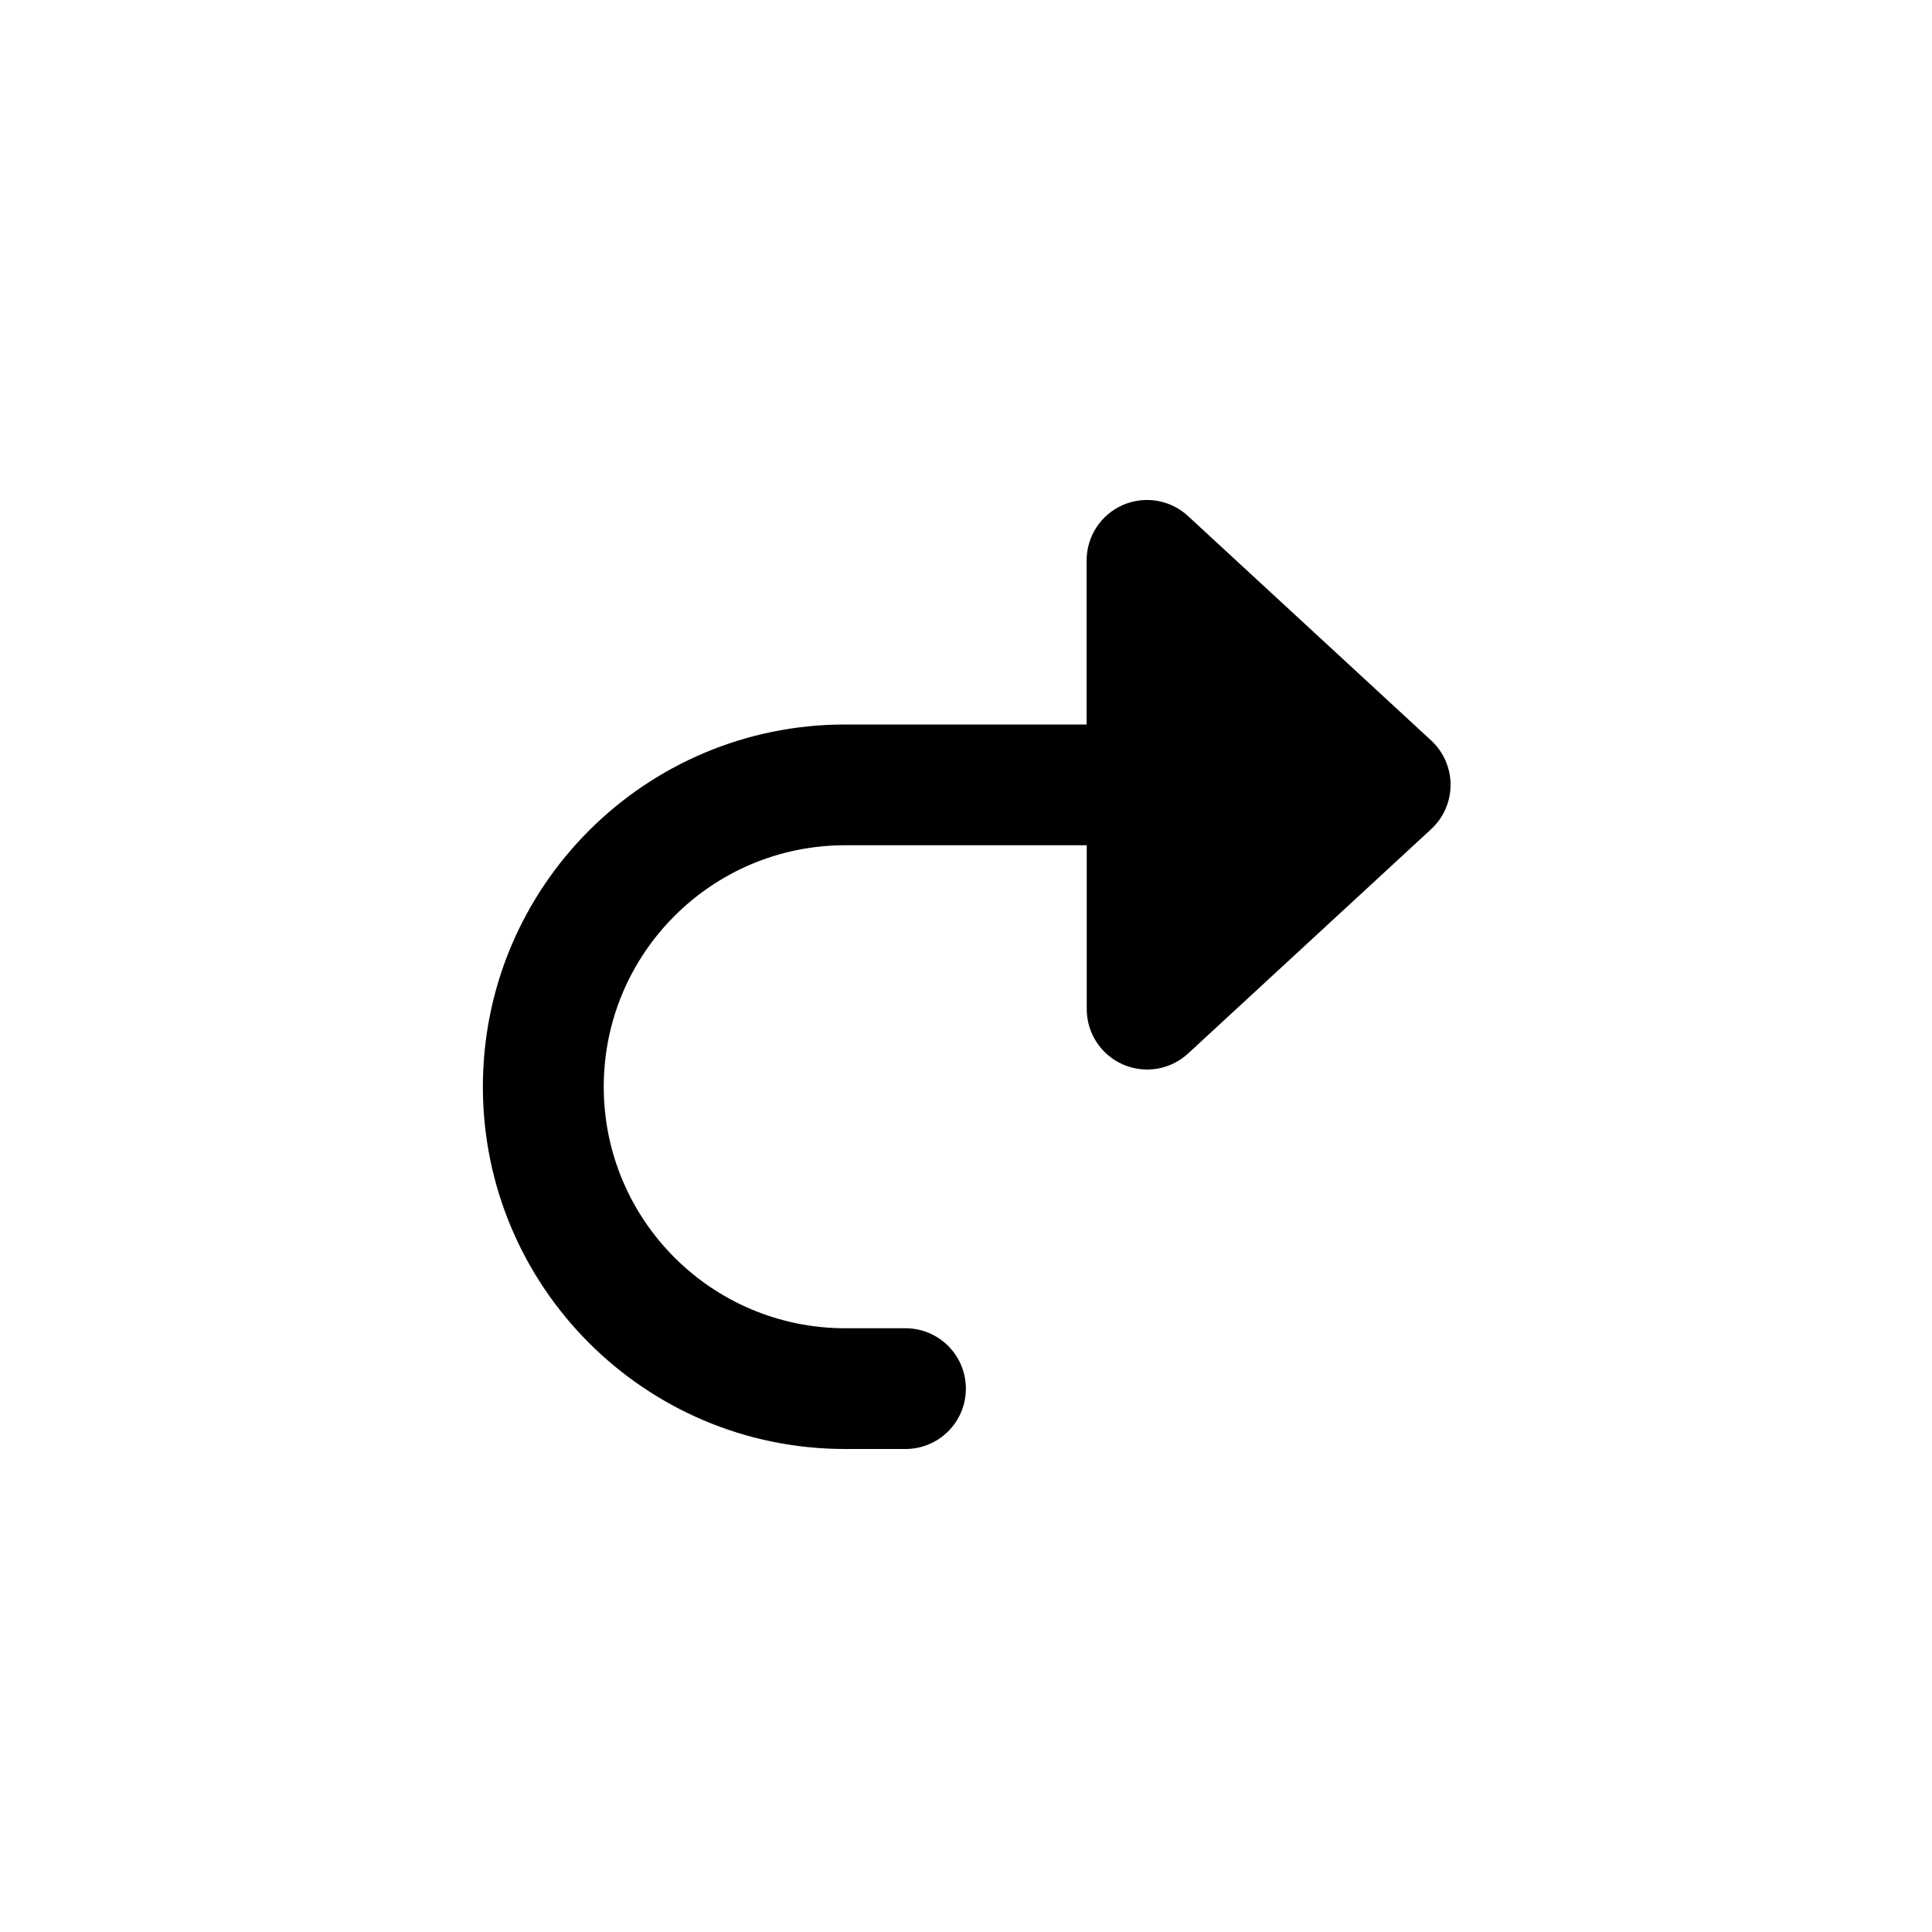
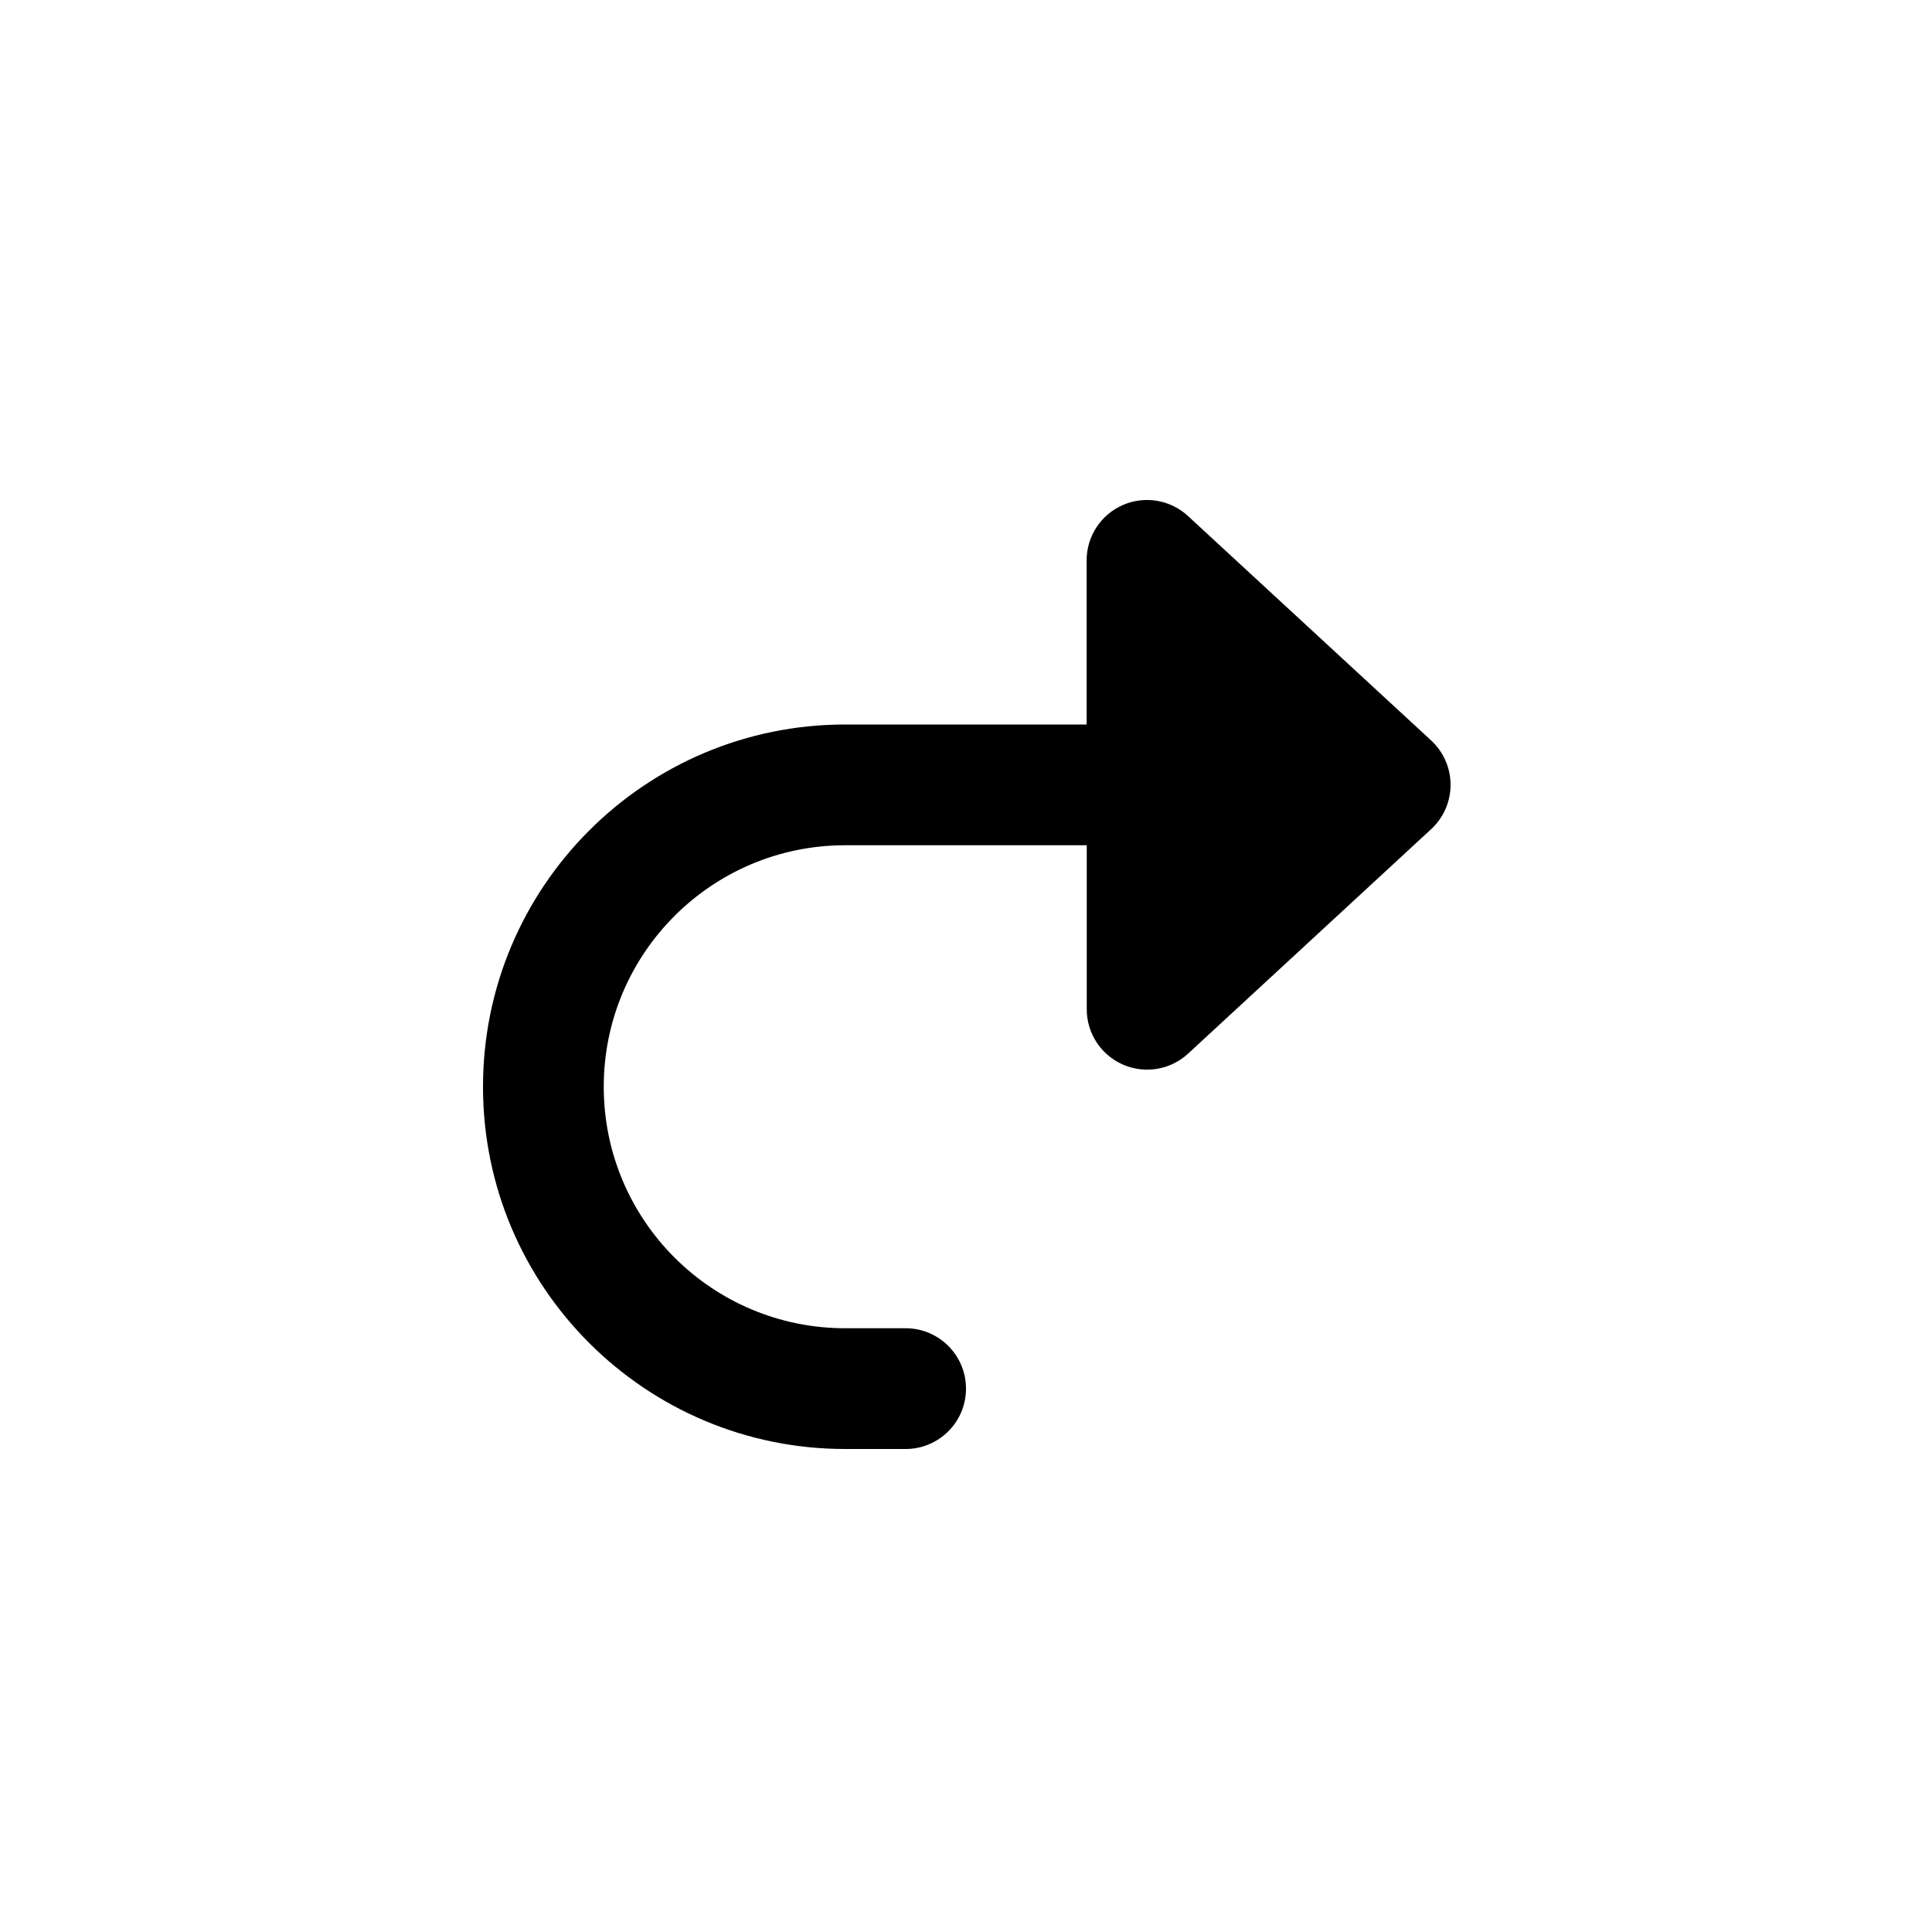
<svg xmlns="http://www.w3.org/2000/svg" width="16" height="16" fill="none" viewBox="0 0 16 16">
-   <path fill="currentColor" d="M9.839 4.274a.5.5 0 0 0-.84.367V6h-2a3 3 0 0 0 0 6h.5a.5.5 0 1 0 0-1H7a2 2 0 1 1 0-4h2v1.357a.5.5 0 0 0 .84.367l2.012-1.857a.5.5 0 0 0 0-.735z" />
+   <path fill="currentColor" d="M9.839 4.274a.5.5 0 0 0-.84.368V6H7a3 3 0 0 0 0 6h.5a.5.5 0 0 0 0-1H7a2 2 0 0 1 0-4h2v1.357a.5.5 0 0 0 .84.368l2.012-1.858a.5.5 0 0 0 0-.735z" />
</svg>
